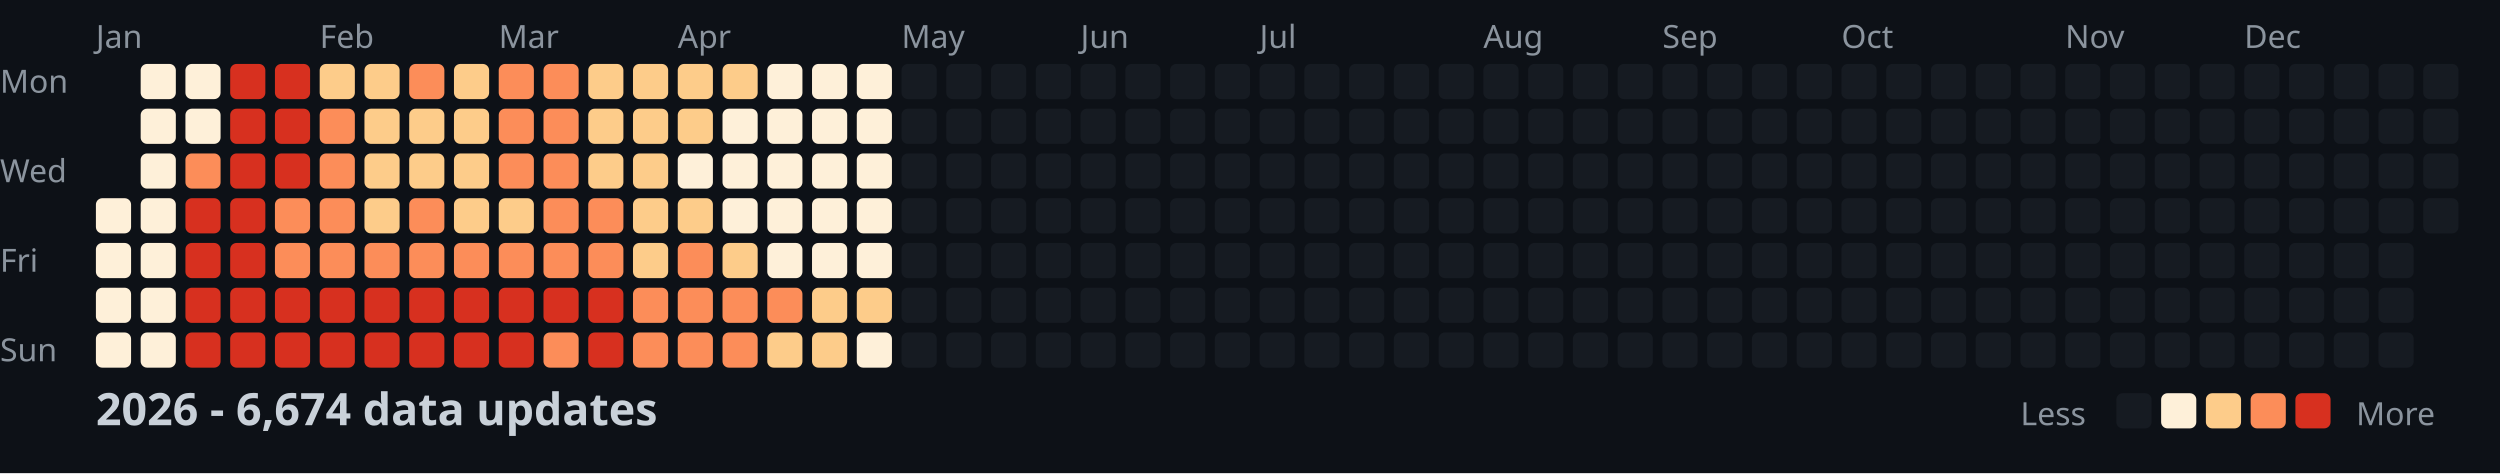
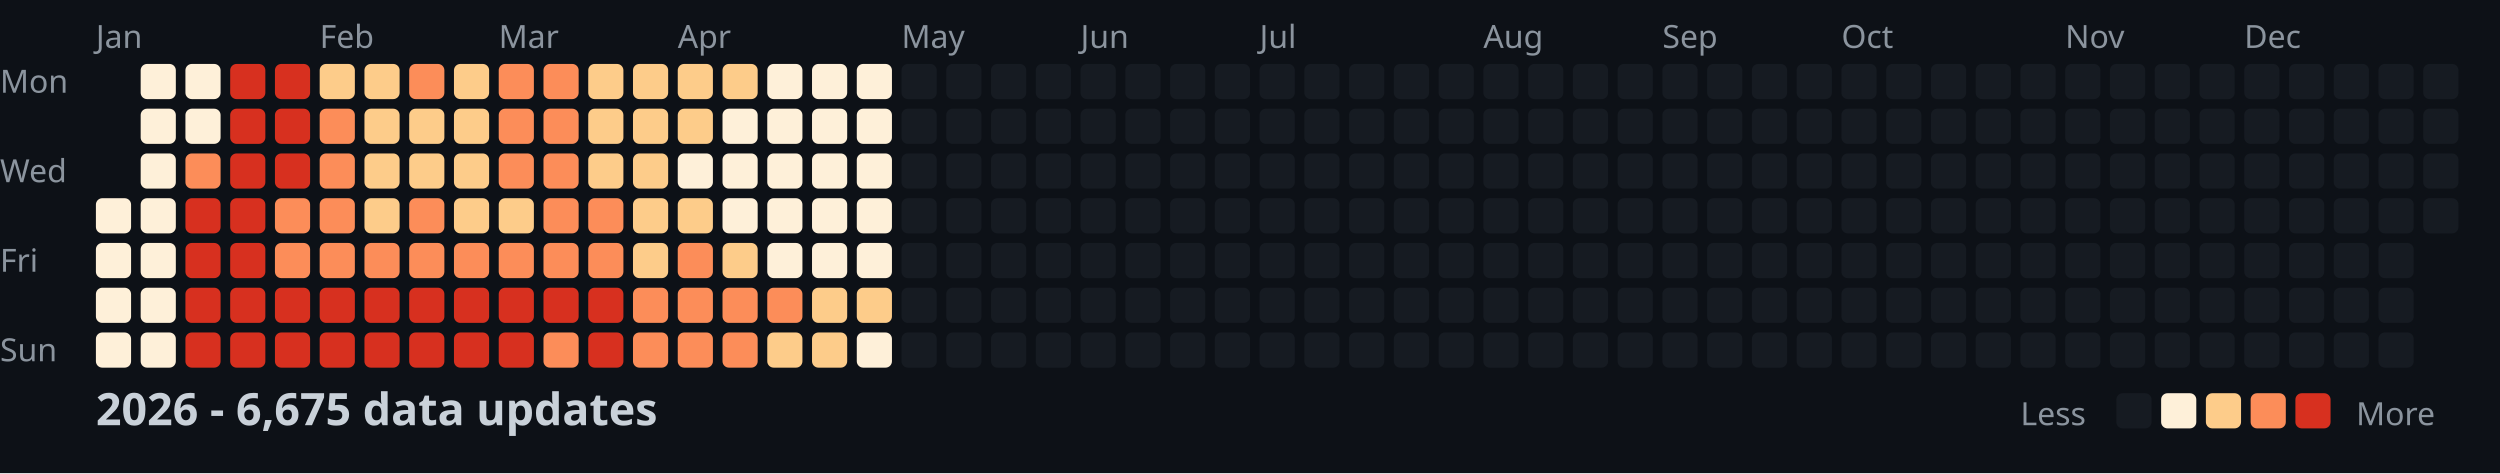
<svg xmlns="http://www.w3.org/2000/svg" width="782" height="148">
  <style>
    .month { font: 10px sans-serif; fill: #8b949e; }
    .day { font: 10px sans-serif; fill: #8b949e; }
    .title { font: bold 14px sans-serif; fill: #c9d1d9; }
    .legend { font: 10px sans-serif; fill: #8b949e; }
  </style>
  <rect width="100%" height="100%" fill="#0d1117" />
  <text x="0" y="29" class="day">Mon</text>
  <text x="0" y="57" class="day">Wed</text>
  <text x="0" y="85" class="day">Fri</text>
  <text x="0" y="113" class="day">Sun</text>
  <text x="30" y="15" class="month">Jan</text>
  <text x="100" y="15" class="month">Feb</text>
  <text x="156" y="15" class="month">Mar</text>
  <text x="212" y="15" class="month">Apr</text>
  <text x="282" y="15" class="month">May</text>
  <text x="338" y="15" class="month">Jun</text>
  <text x="394" y="15" class="month">Jul</text>
  <text x="464" y="15" class="month">Aug</text>
  <text x="520" y="15" class="month">Sep</text>
  <text x="576" y="15" class="month">Oct</text>
  <text x="646" y="15" class="month">Nov</text>
  <text x="702" y="15" class="month">Dec</text>
  <rect x="30" y="62" width="11" height="11" fill="#fef0d9" rx="2" />
  <rect x="30" y="76" width="11" height="11" fill="#fef0d9" rx="2" />
  <rect x="30" y="90" width="11" height="11" fill="#fef0d9" rx="2" />
  <rect x="30" y="104" width="11" height="11" fill="#fef0d9" rx="2" />
  <rect x="44" y="20" width="11" height="11" fill="#fef0d9" rx="2" />
  <rect x="44" y="34" width="11" height="11" fill="#fef0d9" rx="2" />
  <rect x="44" y="48" width="11" height="11" fill="#fef0d9" rx="2" />
  <rect x="44" y="62" width="11" height="11" fill="#fef0d9" rx="2" />
  <rect x="44" y="76" width="11" height="11" fill="#fef0d9" rx="2" />
  <rect x="44" y="90" width="11" height="11" fill="#fef0d9" rx="2" />
  <rect x="44" y="104" width="11" height="11" fill="#fef0d9" rx="2" />
  <rect x="58" y="20" width="11" height="11" fill="#fef0d9" rx="2" />
  <rect x="58" y="34" width="11" height="11" fill="#fef0d9" rx="2" />
  <rect x="58" y="48" width="11" height="11" fill="#fc8d59" rx="2" />
  <rect x="58" y="62" width="11" height="11" fill="#d7301f" rx="2" />
  <rect x="58" y="76" width="11" height="11" fill="#d7301f" rx="2" />
  <rect x="58" y="90" width="11" height="11" fill="#d7301f" rx="2" />
  <rect x="58" y="104" width="11" height="11" fill="#d7301f" rx="2" />
  <rect x="72" y="20" width="11" height="11" fill="#d7301f" rx="2" />
  <rect x="72" y="34" width="11" height="11" fill="#d7301f" rx="2" />
  <rect x="72" y="48" width="11" height="11" fill="#d7301f" rx="2" />
  <rect x="72" y="62" width="11" height="11" fill="#d7301f" rx="2" />
  <rect x="72" y="76" width="11" height="11" fill="#d7301f" rx="2" />
  <rect x="72" y="90" width="11" height="11" fill="#d7301f" rx="2" />
  <rect x="72" y="104" width="11" height="11" fill="#d7301f" rx="2" />
  <rect x="86" y="20" width="11" height="11" fill="#d7301f" rx="2" />
  <rect x="86" y="34" width="11" height="11" fill="#d7301f" rx="2" />
  <rect x="86" y="48" width="11" height="11" fill="#d7301f" rx="2" />
  <rect x="86" y="62" width="11" height="11" fill="#fc8d59" rx="2" />
  <rect x="86" y="76" width="11" height="11" fill="#fc8d59" rx="2" />
  <rect x="86" y="90" width="11" height="11" fill="#d7301f" rx="2" />
  <rect x="86" y="104" width="11" height="11" fill="#d7301f" rx="2" />
  <rect x="100" y="20" width="11" height="11" fill="#fdcc8a" rx="2" />
  <rect x="100" y="34" width="11" height="11" fill="#fc8d59" rx="2" />
  <rect x="100" y="48" width="11" height="11" fill="#fc8d59" rx="2" />
  <rect x="100" y="62" width="11" height="11" fill="#fc8d59" rx="2" />
  <rect x="100" y="76" width="11" height="11" fill="#fc8d59" rx="2" />
  <rect x="100" y="90" width="11" height="11" fill="#d7301f" rx="2" />
  <rect x="100" y="104" width="11" height="11" fill="#d7301f" rx="2" />
  <rect x="114" y="20" width="11" height="11" fill="#fdcc8a" rx="2" />
  <rect x="114" y="34" width="11" height="11" fill="#fdcc8a" rx="2" />
  <rect x="114" y="48" width="11" height="11" fill="#fdcc8a" rx="2" />
  <rect x="114" y="62" width="11" height="11" fill="#fdcc8a" rx="2" />
  <rect x="114" y="76" width="11" height="11" fill="#fc8d59" rx="2" />
  <rect x="114" y="90" width="11" height="11" fill="#d7301f" rx="2" />
  <rect x="114" y="104" width="11" height="11" fill="#d7301f" rx="2" />
  <rect x="128" y="20" width="11" height="11" fill="#fc8d59" rx="2" />
  <rect x="128" y="34" width="11" height="11" fill="#fdcc8a" rx="2" />
  <rect x="128" y="48" width="11" height="11" fill="#fdcc8a" rx="2" />
  <rect x="128" y="62" width="11" height="11" fill="#fc8d59" rx="2" />
  <rect x="128" y="76" width="11" height="11" fill="#fc8d59" rx="2" />
  <rect x="128" y="90" width="11" height="11" fill="#d7301f" rx="2" />
  <rect x="128" y="104" width="11" height="11" fill="#d7301f" rx="2" />
  <rect x="142" y="20" width="11" height="11" fill="#fdcc8a" rx="2" />
  <rect x="142" y="34" width="11" height="11" fill="#fdcc8a" rx="2" />
  <rect x="142" y="48" width="11" height="11" fill="#fdcc8a" rx="2" />
  <rect x="142" y="62" width="11" height="11" fill="#fdcc8a" rx="2" />
  <rect x="142" y="76" width="11" height="11" fill="#fc8d59" rx="2" />
  <rect x="142" y="90" width="11" height="11" fill="#d7301f" rx="2" />
  <rect x="142" y="104" width="11" height="11" fill="#d7301f" rx="2" />
  <rect x="156" y="20" width="11" height="11" fill="#fc8d59" rx="2" />
  <rect x="156" y="34" width="11" height="11" fill="#fc8d59" rx="2" />
  <rect x="156" y="48" width="11" height="11" fill="#fc8d59" rx="2" />
  <rect x="156" y="62" width="11" height="11" fill="#fdcc8a" rx="2" />
  <rect x="156" y="76" width="11" height="11" fill="#fc8d59" rx="2" />
  <rect x="156" y="90" width="11" height="11" fill="#d7301f" rx="2" />
  <rect x="156" y="104" width="11" height="11" fill="#d7301f" rx="2" />
  <rect x="170" y="20" width="11" height="11" fill="#fc8d59" rx="2" />
  <rect x="170" y="34" width="11" height="11" fill="#fc8d59" rx="2" />
  <rect x="170" y="48" width="11" height="11" fill="#fc8d59" rx="2" />
  <rect x="170" y="62" width="11" height="11" fill="#fc8d59" rx="2" />
  <rect x="170" y="76" width="11" height="11" fill="#fc8d59" rx="2" />
  <rect x="170" y="90" width="11" height="11" fill="#d7301f" rx="2" />
  <rect x="170" y="104" width="11" height="11" fill="#fc8d59" rx="2" />
  <rect x="184" y="20" width="11" height="11" fill="#fdcc8a" rx="2" />
  <rect x="184" y="34" width="11" height="11" fill="#fdcc8a" rx="2" />
  <rect x="184" y="48" width="11" height="11" fill="#fdcc8a" rx="2" />
  <rect x="184" y="62" width="11" height="11" fill="#fc8d59" rx="2" />
  <rect x="184" y="76" width="11" height="11" fill="#fc8d59" rx="2" />
  <rect x="184" y="90" width="11" height="11" fill="#d7301f" rx="2" />
  <rect x="184" y="104" width="11" height="11" fill="#d7301f" rx="2" />
  <rect x="198" y="20" width="11" height="11" fill="#fdcc8a" rx="2" />
  <rect x="198" y="34" width="11" height="11" fill="#fdcc8a" rx="2" />
  <rect x="198" y="48" width="11" height="11" fill="#fdcc8a" rx="2" />
  <rect x="198" y="62" width="11" height="11" fill="#fdcc8a" rx="2" />
  <rect x="198" y="76" width="11" height="11" fill="#fdcc8a" rx="2" />
  <rect x="198" y="90" width="11" height="11" fill="#fc8d59" rx="2" />
  <rect x="198" y="104" width="11" height="11" fill="#fc8d59" rx="2" />
  <rect x="212" y="20" width="11" height="11" fill="#fdcc8a" rx="2" />
  <rect x="212" y="34" width="11" height="11" fill="#fdcc8a" rx="2" />
  <rect x="212" y="48" width="11" height="11" fill="#fef0d9" rx="2" />
  <rect x="212" y="62" width="11" height="11" fill="#fdcc8a" rx="2" />
  <rect x="212" y="76" width="11" height="11" fill="#fc8d59" rx="2" />
  <rect x="212" y="90" width="11" height="11" fill="#fc8d59" rx="2" />
  <rect x="212" y="104" width="11" height="11" fill="#fc8d59" rx="2" />
  <rect x="226" y="20" width="11" height="11" fill="#fdcc8a" rx="2" />
  <rect x="226" y="34" width="11" height="11" fill="#fef0d9" rx="2" />
  <rect x="226" y="48" width="11" height="11" fill="#fef0d9" rx="2" />
  <rect x="226" y="62" width="11" height="11" fill="#fef0d9" rx="2" />
  <rect x="226" y="76" width="11" height="11" fill="#fdcc8a" rx="2" />
  <rect x="226" y="90" width="11" height="11" fill="#fc8d59" rx="2" />
  <rect x="226" y="104" width="11" height="11" fill="#fc8d59" rx="2" />
  <rect x="240" y="20" width="11" height="11" fill="#fef0d9" rx="2" />
  <rect x="240" y="34" width="11" height="11" fill="#fef0d9" rx="2" />
  <rect x="240" y="48" width="11" height="11" fill="#fef0d9" rx="2" />
  <rect x="240" y="62" width="11" height="11" fill="#fef0d9" rx="2" />
  <rect x="240" y="76" width="11" height="11" fill="#fef0d9" rx="2" />
  <rect x="240" y="90" width="11" height="11" fill="#fc8d59" rx="2" />
  <rect x="240" y="104" width="11" height="11" fill="#fdcc8a" rx="2" />
  <rect x="254" y="20" width="11" height="11" fill="#fef0d9" rx="2" />
  <rect x="254" y="34" width="11" height="11" fill="#fef0d9" rx="2" />
  <rect x="254" y="48" width="11" height="11" fill="#fef0d9" rx="2" />
  <rect x="254" y="62" width="11" height="11" fill="#fef0d9" rx="2" />
  <rect x="254" y="76" width="11" height="11" fill="#fef0d9" rx="2" />
  <rect x="254" y="90" width="11" height="11" fill="#fdcc8a" rx="2" />
  <rect x="254" y="104" width="11" height="11" fill="#fdcc8a" rx="2" />
  <rect x="268" y="20" width="11" height="11" fill="#fef0d9" rx="2" />
  <rect x="268" y="34" width="11" height="11" fill="#fef0d9" rx="2" />
  <rect x="268" y="48" width="11" height="11" fill="#fef0d9" rx="2" />
  <rect x="268" y="62" width="11" height="11" fill="#fef0d9" rx="2" />
  <rect x="268" y="76" width="11" height="11" fill="#fef0d9" rx="2" />
  <rect x="268" y="90" width="11" height="11" fill="#fdcc8a" rx="2" />
  <rect x="268" y="104" width="11" height="11" fill="#fef0d9" rx="2" />
  <rect x="282" y="20" width="11" height="11" fill="#161b22" rx="2" />
  <rect x="282" y="34" width="11" height="11" fill="#161b22" rx="2" />
  <rect x="282" y="48" width="11" height="11" fill="#161b22" rx="2" />
  <rect x="282" y="62" width="11" height="11" fill="#161b22" rx="2" />
  <rect x="282" y="76" width="11" height="11" fill="#161b22" rx="2" />
  <rect x="282" y="90" width="11" height="11" fill="#161b22" rx="2" />
  <rect x="282" y="104" width="11" height="11" fill="#161b22" rx="2" />
  <rect x="296" y="20" width="11" height="11" fill="#161b22" rx="2" />
  <rect x="296" y="34" width="11" height="11" fill="#161b22" rx="2" />
  <rect x="296" y="48" width="11" height="11" fill="#161b22" rx="2" />
  <rect x="296" y="62" width="11" height="11" fill="#161b22" rx="2" />
  <rect x="296" y="76" width="11" height="11" fill="#161b22" rx="2" />
  <rect x="296" y="90" width="11" height="11" fill="#161b22" rx="2" />
  <rect x="296" y="104" width="11" height="11" fill="#161b22" rx="2" />
  <rect x="310" y="20" width="11" height="11" fill="#161b22" rx="2" />
  <rect x="310" y="34" width="11" height="11" fill="#161b22" rx="2" />
  <rect x="310" y="48" width="11" height="11" fill="#161b22" rx="2" />
  <rect x="310" y="62" width="11" height="11" fill="#161b22" rx="2" />
  <rect x="310" y="76" width="11" height="11" fill="#161b22" rx="2" />
  <rect x="310" y="90" width="11" height="11" fill="#161b22" rx="2" />
  <rect x="310" y="104" width="11" height="11" fill="#161b22" rx="2" />
  <rect x="324" y="20" width="11" height="11" fill="#161b22" rx="2" />
  <rect x="324" y="34" width="11" height="11" fill="#161b22" rx="2" />
  <rect x="324" y="48" width="11" height="11" fill="#161b22" rx="2" />
  <rect x="324" y="62" width="11" height="11" fill="#161b22" rx="2" />
  <rect x="324" y="76" width="11" height="11" fill="#161b22" rx="2" />
  <rect x="324" y="90" width="11" height="11" fill="#161b22" rx="2" />
  <rect x="324" y="104" width="11" height="11" fill="#161b22" rx="2" />
  <rect x="338" y="20" width="11" height="11" fill="#161b22" rx="2" />
  <rect x="338" y="34" width="11" height="11" fill="#161b22" rx="2" />
  <rect x="338" y="48" width="11" height="11" fill="#161b22" rx="2" />
  <rect x="338" y="62" width="11" height="11" fill="#161b22" rx="2" />
  <rect x="338" y="76" width="11" height="11" fill="#161b22" rx="2" />
  <rect x="338" y="90" width="11" height="11" fill="#161b22" rx="2" />
  <rect x="338" y="104" width="11" height="11" fill="#161b22" rx="2" />
  <rect x="352" y="20" width="11" height="11" fill="#161b22" rx="2" />
  <rect x="352" y="34" width="11" height="11" fill="#161b22" rx="2" />
  <rect x="352" y="48" width="11" height="11" fill="#161b22" rx="2" />
  <rect x="352" y="62" width="11" height="11" fill="#161b22" rx="2" />
  <rect x="352" y="76" width="11" height="11" fill="#161b22" rx="2" />
  <rect x="352" y="90" width="11" height="11" fill="#161b22" rx="2" />
  <rect x="352" y="104" width="11" height="11" fill="#161b22" rx="2" />
  <rect x="366" y="20" width="11" height="11" fill="#161b22" rx="2" />
  <rect x="366" y="34" width="11" height="11" fill="#161b22" rx="2" />
  <rect x="366" y="48" width="11" height="11" fill="#161b22" rx="2" />
  <rect x="366" y="62" width="11" height="11" fill="#161b22" rx="2" />
  <rect x="366" y="76" width="11" height="11" fill="#161b22" rx="2" />
  <rect x="366" y="90" width="11" height="11" fill="#161b22" rx="2" />
  <rect x="366" y="104" width="11" height="11" fill="#161b22" rx="2" />
  <rect x="380" y="20" width="11" height="11" fill="#161b22" rx="2" />
  <rect x="380" y="34" width="11" height="11" fill="#161b22" rx="2" />
  <rect x="380" y="48" width="11" height="11" fill="#161b22" rx="2" />
  <rect x="380" y="62" width="11" height="11" fill="#161b22" rx="2" />
  <rect x="380" y="76" width="11" height="11" fill="#161b22" rx="2" />
  <rect x="380" y="90" width="11" height="11" fill="#161b22" rx="2" />
  <rect x="380" y="104" width="11" height="11" fill="#161b22" rx="2" />
  <rect x="394" y="20" width="11" height="11" fill="#161b22" rx="2" />
  <rect x="394" y="34" width="11" height="11" fill="#161b22" rx="2" />
  <rect x="394" y="48" width="11" height="11" fill="#161b22" rx="2" />
  <rect x="394" y="62" width="11" height="11" fill="#161b22" rx="2" />
  <rect x="394" y="76" width="11" height="11" fill="#161b22" rx="2" />
  <rect x="394" y="90" width="11" height="11" fill="#161b22" rx="2" />
  <rect x="394" y="104" width="11" height="11" fill="#161b22" rx="2" />
  <rect x="408" y="20" width="11" height="11" fill="#161b22" rx="2" />
  <rect x="408" y="34" width="11" height="11" fill="#161b22" rx="2" />
  <rect x="408" y="48" width="11" height="11" fill="#161b22" rx="2" />
  <rect x="408" y="62" width="11" height="11" fill="#161b22" rx="2" />
  <rect x="408" y="76" width="11" height="11" fill="#161b22" rx="2" />
  <rect x="408" y="90" width="11" height="11" fill="#161b22" rx="2" />
  <rect x="408" y="104" width="11" height="11" fill="#161b22" rx="2" />
  <rect x="422" y="20" width="11" height="11" fill="#161b22" rx="2" />
  <rect x="422" y="34" width="11" height="11" fill="#161b22" rx="2" />
  <rect x="422" y="48" width="11" height="11" fill="#161b22" rx="2" />
  <rect x="422" y="62" width="11" height="11" fill="#161b22" rx="2" />
  <rect x="422" y="76" width="11" height="11" fill="#161b22" rx="2" />
  <rect x="422" y="90" width="11" height="11" fill="#161b22" rx="2" />
  <rect x="422" y="104" width="11" height="11" fill="#161b22" rx="2" />
  <rect x="436" y="20" width="11" height="11" fill="#161b22" rx="2" />
  <rect x="436" y="34" width="11" height="11" fill="#161b22" rx="2" />
  <rect x="436" y="48" width="11" height="11" fill="#161b22" rx="2" />
  <rect x="436" y="62" width="11" height="11" fill="#161b22" rx="2" />
  <rect x="436" y="76" width="11" height="11" fill="#161b22" rx="2" />
  <rect x="436" y="90" width="11" height="11" fill="#161b22" rx="2" />
  <rect x="436" y="104" width="11" height="11" fill="#161b22" rx="2" />
  <rect x="450" y="20" width="11" height="11" fill="#161b22" rx="2" />
  <rect x="450" y="34" width="11" height="11" fill="#161b22" rx="2" />
  <rect x="450" y="48" width="11" height="11" fill="#161b22" rx="2" />
  <rect x="450" y="62" width="11" height="11" fill="#161b22" rx="2" />
  <rect x="450" y="76" width="11" height="11" fill="#161b22" rx="2" />
  <rect x="450" y="90" width="11" height="11" fill="#161b22" rx="2" />
  <rect x="450" y="104" width="11" height="11" fill="#161b22" rx="2" />
  <rect x="464" y="20" width="11" height="11" fill="#161b22" rx="2" />
  <rect x="464" y="34" width="11" height="11" fill="#161b22" rx="2" />
  <rect x="464" y="48" width="11" height="11" fill="#161b22" rx="2" />
  <rect x="464" y="62" width="11" height="11" fill="#161b22" rx="2" />
  <rect x="464" y="76" width="11" height="11" fill="#161b22" rx="2" />
  <rect x="464" y="90" width="11" height="11" fill="#161b22" rx="2" />
  <rect x="464" y="104" width="11" height="11" fill="#161b22" rx="2" />
  <rect x="478" y="20" width="11" height="11" fill="#161b22" rx="2" />
  <rect x="478" y="34" width="11" height="11" fill="#161b22" rx="2" />
  <rect x="478" y="48" width="11" height="11" fill="#161b22" rx="2" />
  <rect x="478" y="62" width="11" height="11" fill="#161b22" rx="2" />
  <rect x="478" y="76" width="11" height="11" fill="#161b22" rx="2" />
  <rect x="478" y="90" width="11" height="11" fill="#161b22" rx="2" />
  <rect x="478" y="104" width="11" height="11" fill="#161b22" rx="2" />
  <rect x="492" y="20" width="11" height="11" fill="#161b22" rx="2" />
  <rect x="492" y="34" width="11" height="11" fill="#161b22" rx="2" />
  <rect x="492" y="48" width="11" height="11" fill="#161b22" rx="2" />
  <rect x="492" y="62" width="11" height="11" fill="#161b22" rx="2" />
  <rect x="492" y="76" width="11" height="11" fill="#161b22" rx="2" />
  <rect x="492" y="90" width="11" height="11" fill="#161b22" rx="2" />
  <rect x="492" y="104" width="11" height="11" fill="#161b22" rx="2" />
  <rect x="506" y="20" width="11" height="11" fill="#161b22" rx="2" />
  <rect x="506" y="34" width="11" height="11" fill="#161b22" rx="2" />
  <rect x="506" y="48" width="11" height="11" fill="#161b22" rx="2" />
  <rect x="506" y="62" width="11" height="11" fill="#161b22" rx="2" />
  <rect x="506" y="76" width="11" height="11" fill="#161b22" rx="2" />
  <rect x="506" y="90" width="11" height="11" fill="#161b22" rx="2" />
  <rect x="506" y="104" width="11" height="11" fill="#161b22" rx="2" />
  <rect x="520" y="20" width="11" height="11" fill="#161b22" rx="2" />
  <rect x="520" y="34" width="11" height="11" fill="#161b22" rx="2" />
  <rect x="520" y="48" width="11" height="11" fill="#161b22" rx="2" />
  <rect x="520" y="62" width="11" height="11" fill="#161b22" rx="2" />
  <rect x="520" y="76" width="11" height="11" fill="#161b22" rx="2" />
  <rect x="520" y="90" width="11" height="11" fill="#161b22" rx="2" />
  <rect x="520" y="104" width="11" height="11" fill="#161b22" rx="2" />
  <rect x="534" y="20" width="11" height="11" fill="#161b22" rx="2" />
  <rect x="534" y="34" width="11" height="11" fill="#161b22" rx="2" />
  <rect x="534" y="48" width="11" height="11" fill="#161b22" rx="2" />
  <rect x="534" y="62" width="11" height="11" fill="#161b22" rx="2" />
  <rect x="534" y="76" width="11" height="11" fill="#161b22" rx="2" />
  <rect x="534" y="90" width="11" height="11" fill="#161b22" rx="2" />
  <rect x="534" y="104" width="11" height="11" fill="#161b22" rx="2" />
  <rect x="548" y="20" width="11" height="11" fill="#161b22" rx="2" />
  <rect x="548" y="34" width="11" height="11" fill="#161b22" rx="2" />
  <rect x="548" y="48" width="11" height="11" fill="#161b22" rx="2" />
  <rect x="548" y="62" width="11" height="11" fill="#161b22" rx="2" />
  <rect x="548" y="76" width="11" height="11" fill="#161b22" rx="2" />
  <rect x="548" y="90" width="11" height="11" fill="#161b22" rx="2" />
  <rect x="548" y="104" width="11" height="11" fill="#161b22" rx="2" />
  <rect x="562" y="20" width="11" height="11" fill="#161b22" rx="2" />
  <rect x="562" y="34" width="11" height="11" fill="#161b22" rx="2" />
  <rect x="562" y="48" width="11" height="11" fill="#161b22" rx="2" />
  <rect x="562" y="62" width="11" height="11" fill="#161b22" rx="2" />
  <rect x="562" y="76" width="11" height="11" fill="#161b22" rx="2" />
  <rect x="562" y="90" width="11" height="11" fill="#161b22" rx="2" />
  <rect x="562" y="104" width="11" height="11" fill="#161b22" rx="2" />
  <rect x="576" y="20" width="11" height="11" fill="#161b22" rx="2" />
  <rect x="576" y="34" width="11" height="11" fill="#161b22" rx="2" />
  <rect x="576" y="48" width="11" height="11" fill="#161b22" rx="2" />
  <rect x="576" y="62" width="11" height="11" fill="#161b22" rx="2" />
  <rect x="576" y="76" width="11" height="11" fill="#161b22" rx="2" />
  <rect x="576" y="90" width="11" height="11" fill="#161b22" rx="2" />
  <rect x="576" y="104" width="11" height="11" fill="#161b22" rx="2" />
  <rect x="590" y="20" width="11" height="11" fill="#161b22" rx="2" />
  <rect x="590" y="34" width="11" height="11" fill="#161b22" rx="2" />
  <rect x="590" y="48" width="11" height="11" fill="#161b22" rx="2" />
  <rect x="590" y="62" width="11" height="11" fill="#161b22" rx="2" />
  <rect x="590" y="76" width="11" height="11" fill="#161b22" rx="2" />
  <rect x="590" y="90" width="11" height="11" fill="#161b22" rx="2" />
  <rect x="590" y="104" width="11" height="11" fill="#161b22" rx="2" />
  <rect x="604" y="20" width="11" height="11" fill="#161b22" rx="2" />
  <rect x="604" y="34" width="11" height="11" fill="#161b22" rx="2" />
  <rect x="604" y="48" width="11" height="11" fill="#161b22" rx="2" />
  <rect x="604" y="62" width="11" height="11" fill="#161b22" rx="2" />
  <rect x="604" y="76" width="11" height="11" fill="#161b22" rx="2" />
  <rect x="604" y="90" width="11" height="11" fill="#161b22" rx="2" />
  <rect x="604" y="104" width="11" height="11" fill="#161b22" rx="2" />
  <rect x="618" y="20" width="11" height="11" fill="#161b22" rx="2" />
  <rect x="618" y="34" width="11" height="11" fill="#161b22" rx="2" />
  <rect x="618" y="48" width="11" height="11" fill="#161b22" rx="2" />
  <rect x="618" y="62" width="11" height="11" fill="#161b22" rx="2" />
  <rect x="618" y="76" width="11" height="11" fill="#161b22" rx="2" />
  <rect x="618" y="90" width="11" height="11" fill="#161b22" rx="2" />
  <rect x="618" y="104" width="11" height="11" fill="#161b22" rx="2" />
  <rect x="632" y="20" width="11" height="11" fill="#161b22" rx="2" />
  <rect x="632" y="34" width="11" height="11" fill="#161b22" rx="2" />
  <rect x="632" y="48" width="11" height="11" fill="#161b22" rx="2" />
  <rect x="632" y="62" width="11" height="11" fill="#161b22" rx="2" />
  <rect x="632" y="76" width="11" height="11" fill="#161b22" rx="2" />
  <rect x="632" y="90" width="11" height="11" fill="#161b22" rx="2" />
  <rect x="632" y="104" width="11" height="11" fill="#161b22" rx="2" />
  <rect x="646" y="20" width="11" height="11" fill="#161b22" rx="2" />
  <rect x="646" y="34" width="11" height="11" fill="#161b22" rx="2" />
  <rect x="646" y="48" width="11" height="11" fill="#161b22" rx="2" />
  <rect x="646" y="62" width="11" height="11" fill="#161b22" rx="2" />
  <rect x="646" y="76" width="11" height="11" fill="#161b22" rx="2" />
  <rect x="646" y="90" width="11" height="11" fill="#161b22" rx="2" />
  <rect x="646" y="104" width="11" height="11" fill="#161b22" rx="2" />
  <rect x="660" y="20" width="11" height="11" fill="#161b22" rx="2" />
  <rect x="660" y="34" width="11" height="11" fill="#161b22" rx="2" />
  <rect x="660" y="48" width="11" height="11" fill="#161b22" rx="2" />
  <rect x="660" y="62" width="11" height="11" fill="#161b22" rx="2" />
  <rect x="660" y="76" width="11" height="11" fill="#161b22" rx="2" />
  <rect x="660" y="90" width="11" height="11" fill="#161b22" rx="2" />
  <rect x="660" y="104" width="11" height="11" fill="#161b22" rx="2" />
  <rect x="674" y="20" width="11" height="11" fill="#161b22" rx="2" />
  <rect x="674" y="34" width="11" height="11" fill="#161b22" rx="2" />
  <rect x="674" y="48" width="11" height="11" fill="#161b22" rx="2" />
  <rect x="674" y="62" width="11" height="11" fill="#161b22" rx="2" />
  <rect x="674" y="76" width="11" height="11" fill="#161b22" rx="2" />
  <rect x="674" y="90" width="11" height="11" fill="#161b22" rx="2" />
  <rect x="674" y="104" width="11" height="11" fill="#161b22" rx="2" />
  <rect x="688" y="20" width="11" height="11" fill="#161b22" rx="2" />
  <rect x="688" y="34" width="11" height="11" fill="#161b22" rx="2" />
  <rect x="688" y="48" width="11" height="11" fill="#161b22" rx="2" />
  <rect x="688" y="62" width="11" height="11" fill="#161b22" rx="2" />
  <rect x="688" y="76" width="11" height="11" fill="#161b22" rx="2" />
  <rect x="688" y="90" width="11" height="11" fill="#161b22" rx="2" />
  <rect x="688" y="104" width="11" height="11" fill="#161b22" rx="2" />
  <rect x="702" y="20" width="11" height="11" fill="#161b22" rx="2" />
  <rect x="702" y="34" width="11" height="11" fill="#161b22" rx="2" />
  <rect x="702" y="48" width="11" height="11" fill="#161b22" rx="2" />
  <rect x="702" y="62" width="11" height="11" fill="#161b22" rx="2" />
  <rect x="702" y="76" width="11" height="11" fill="#161b22" rx="2" />
  <rect x="702" y="90" width="11" height="11" fill="#161b22" rx="2" />
  <rect x="702" y="104" width="11" height="11" fill="#161b22" rx="2" />
  <rect x="716" y="20" width="11" height="11" fill="#161b22" rx="2" />
  <rect x="716" y="34" width="11" height="11" fill="#161b22" rx="2" />
  <rect x="716" y="48" width="11" height="11" fill="#161b22" rx="2" />
  <rect x="716" y="62" width="11" height="11" fill="#161b22" rx="2" />
  <rect x="716" y="76" width="11" height="11" fill="#161b22" rx="2" />
  <rect x="716" y="90" width="11" height="11" fill="#161b22" rx="2" />
  <rect x="716" y="104" width="11" height="11" fill="#161b22" rx="2" />
  <rect x="730" y="20" width="11" height="11" fill="#161b22" rx="2" />
  <rect x="730" y="34" width="11" height="11" fill="#161b22" rx="2" />
  <rect x="730" y="48" width="11" height="11" fill="#161b22" rx="2" />
  <rect x="730" y="62" width="11" height="11" fill="#161b22" rx="2" />
  <rect x="730" y="76" width="11" height="11" fill="#161b22" rx="2" />
  <rect x="730" y="90" width="11" height="11" fill="#161b22" rx="2" />
  <rect x="730" y="104" width="11" height="11" fill="#161b22" rx="2" />
  <rect x="744" y="20" width="11" height="11" fill="#161b22" rx="2" />
  <rect x="744" y="34" width="11" height="11" fill="#161b22" rx="2" />
  <rect x="744" y="48" width="11" height="11" fill="#161b22" rx="2" />
  <rect x="744" y="62" width="11" height="11" fill="#161b22" rx="2" />
  <rect x="744" y="76" width="11" height="11" fill="#161b22" rx="2" />
  <rect x="744" y="90" width="11" height="11" fill="#161b22" rx="2" />
  <rect x="744" y="104" width="11" height="11" fill="#161b22" rx="2" />
  <rect x="758" y="20" width="11" height="11" fill="#161b22" rx="2" />
  <rect x="758" y="34" width="11" height="11" fill="#161b22" rx="2" />
  <rect x="758" y="48" width="11" height="11" fill="#161b22" rx="2" />
  <rect x="758" y="62" width="11" height="11" fill="#161b22" rx="2" />
-   <text x="30" y="133" class="title">2026 - 6,674 data updates</text>
+   <text x="30" y="133" class="title">2026 - 6,675 data updates</text>
  <text x="632" y="133" class="legend">Less</text>
  <rect x="662" y="123" width="11" height="11" fill="#161b22" rx="2" />
  <rect x="676" y="123" width="11" height="11" fill="#fef0d9" rx="2" />
  <rect x="690" y="123" width="11" height="11" fill="#fdcc8a" rx="2" />
  <rect x="704" y="123" width="11" height="11" fill="#fc8d59" rx="2" />
  <rect x="718" y="123" width="11" height="11" fill="#d7301f" rx="2" />
  <text x="737" y="133" class="legend">More</text>
</svg>
